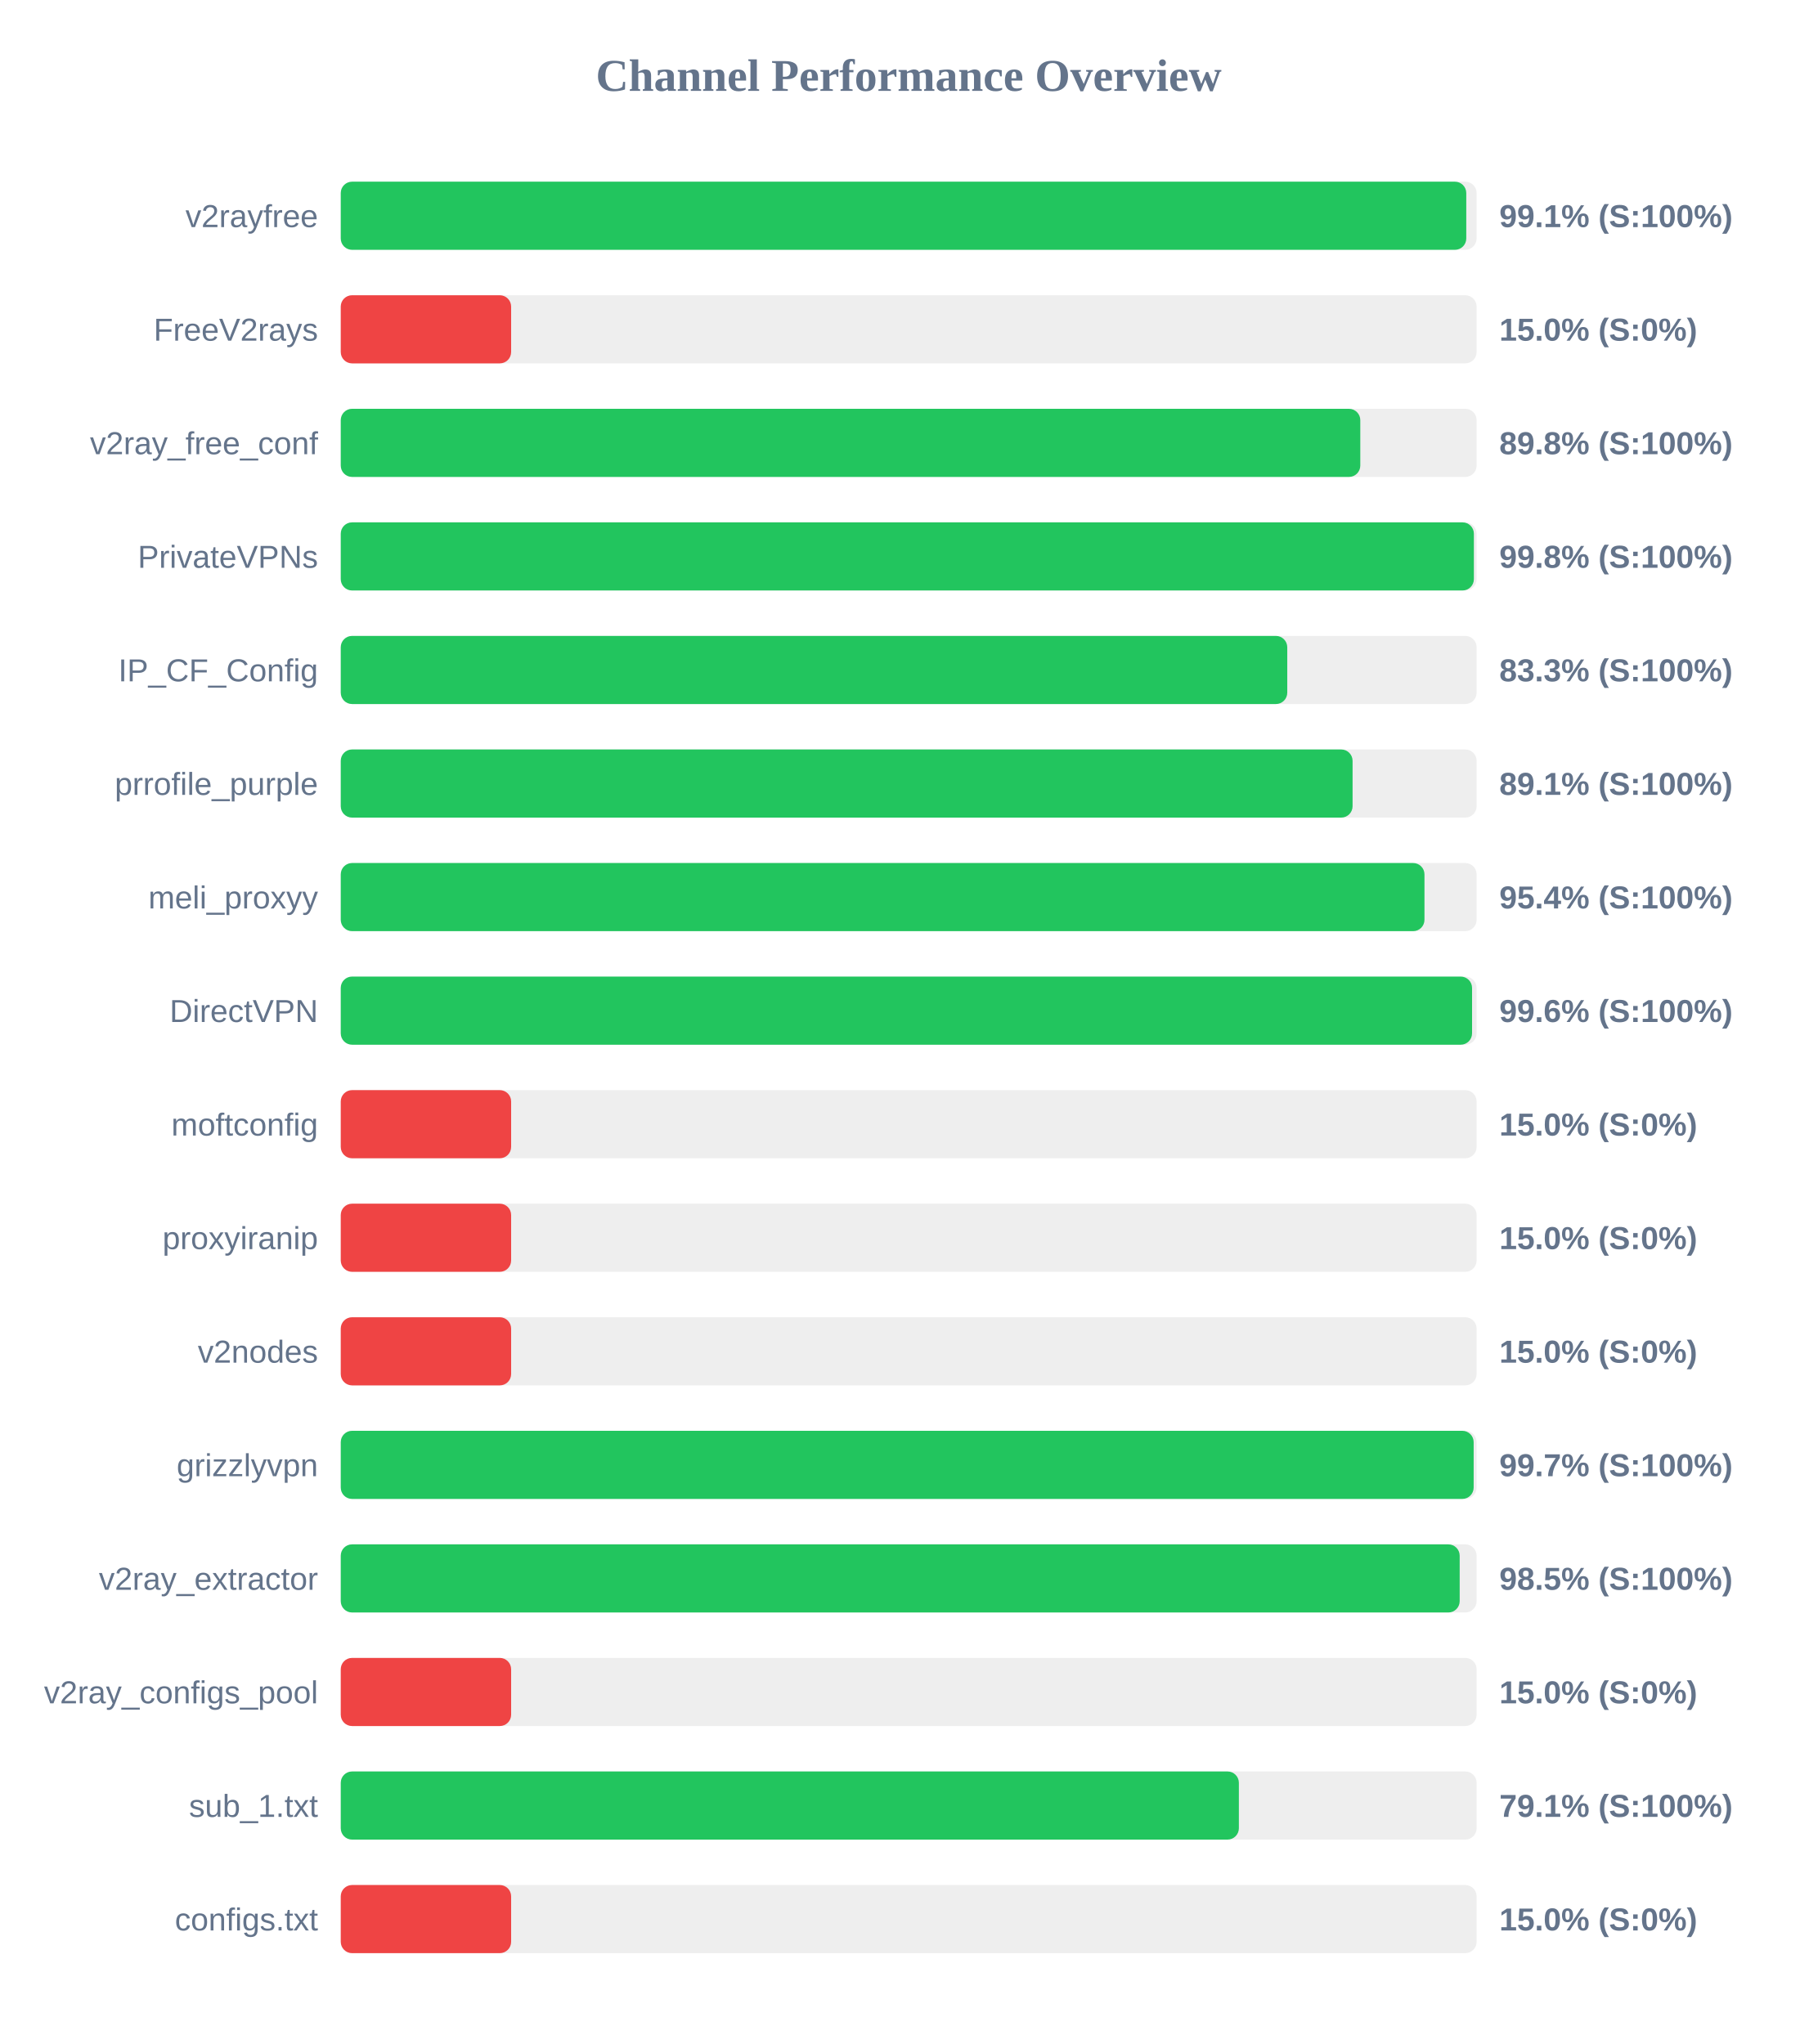
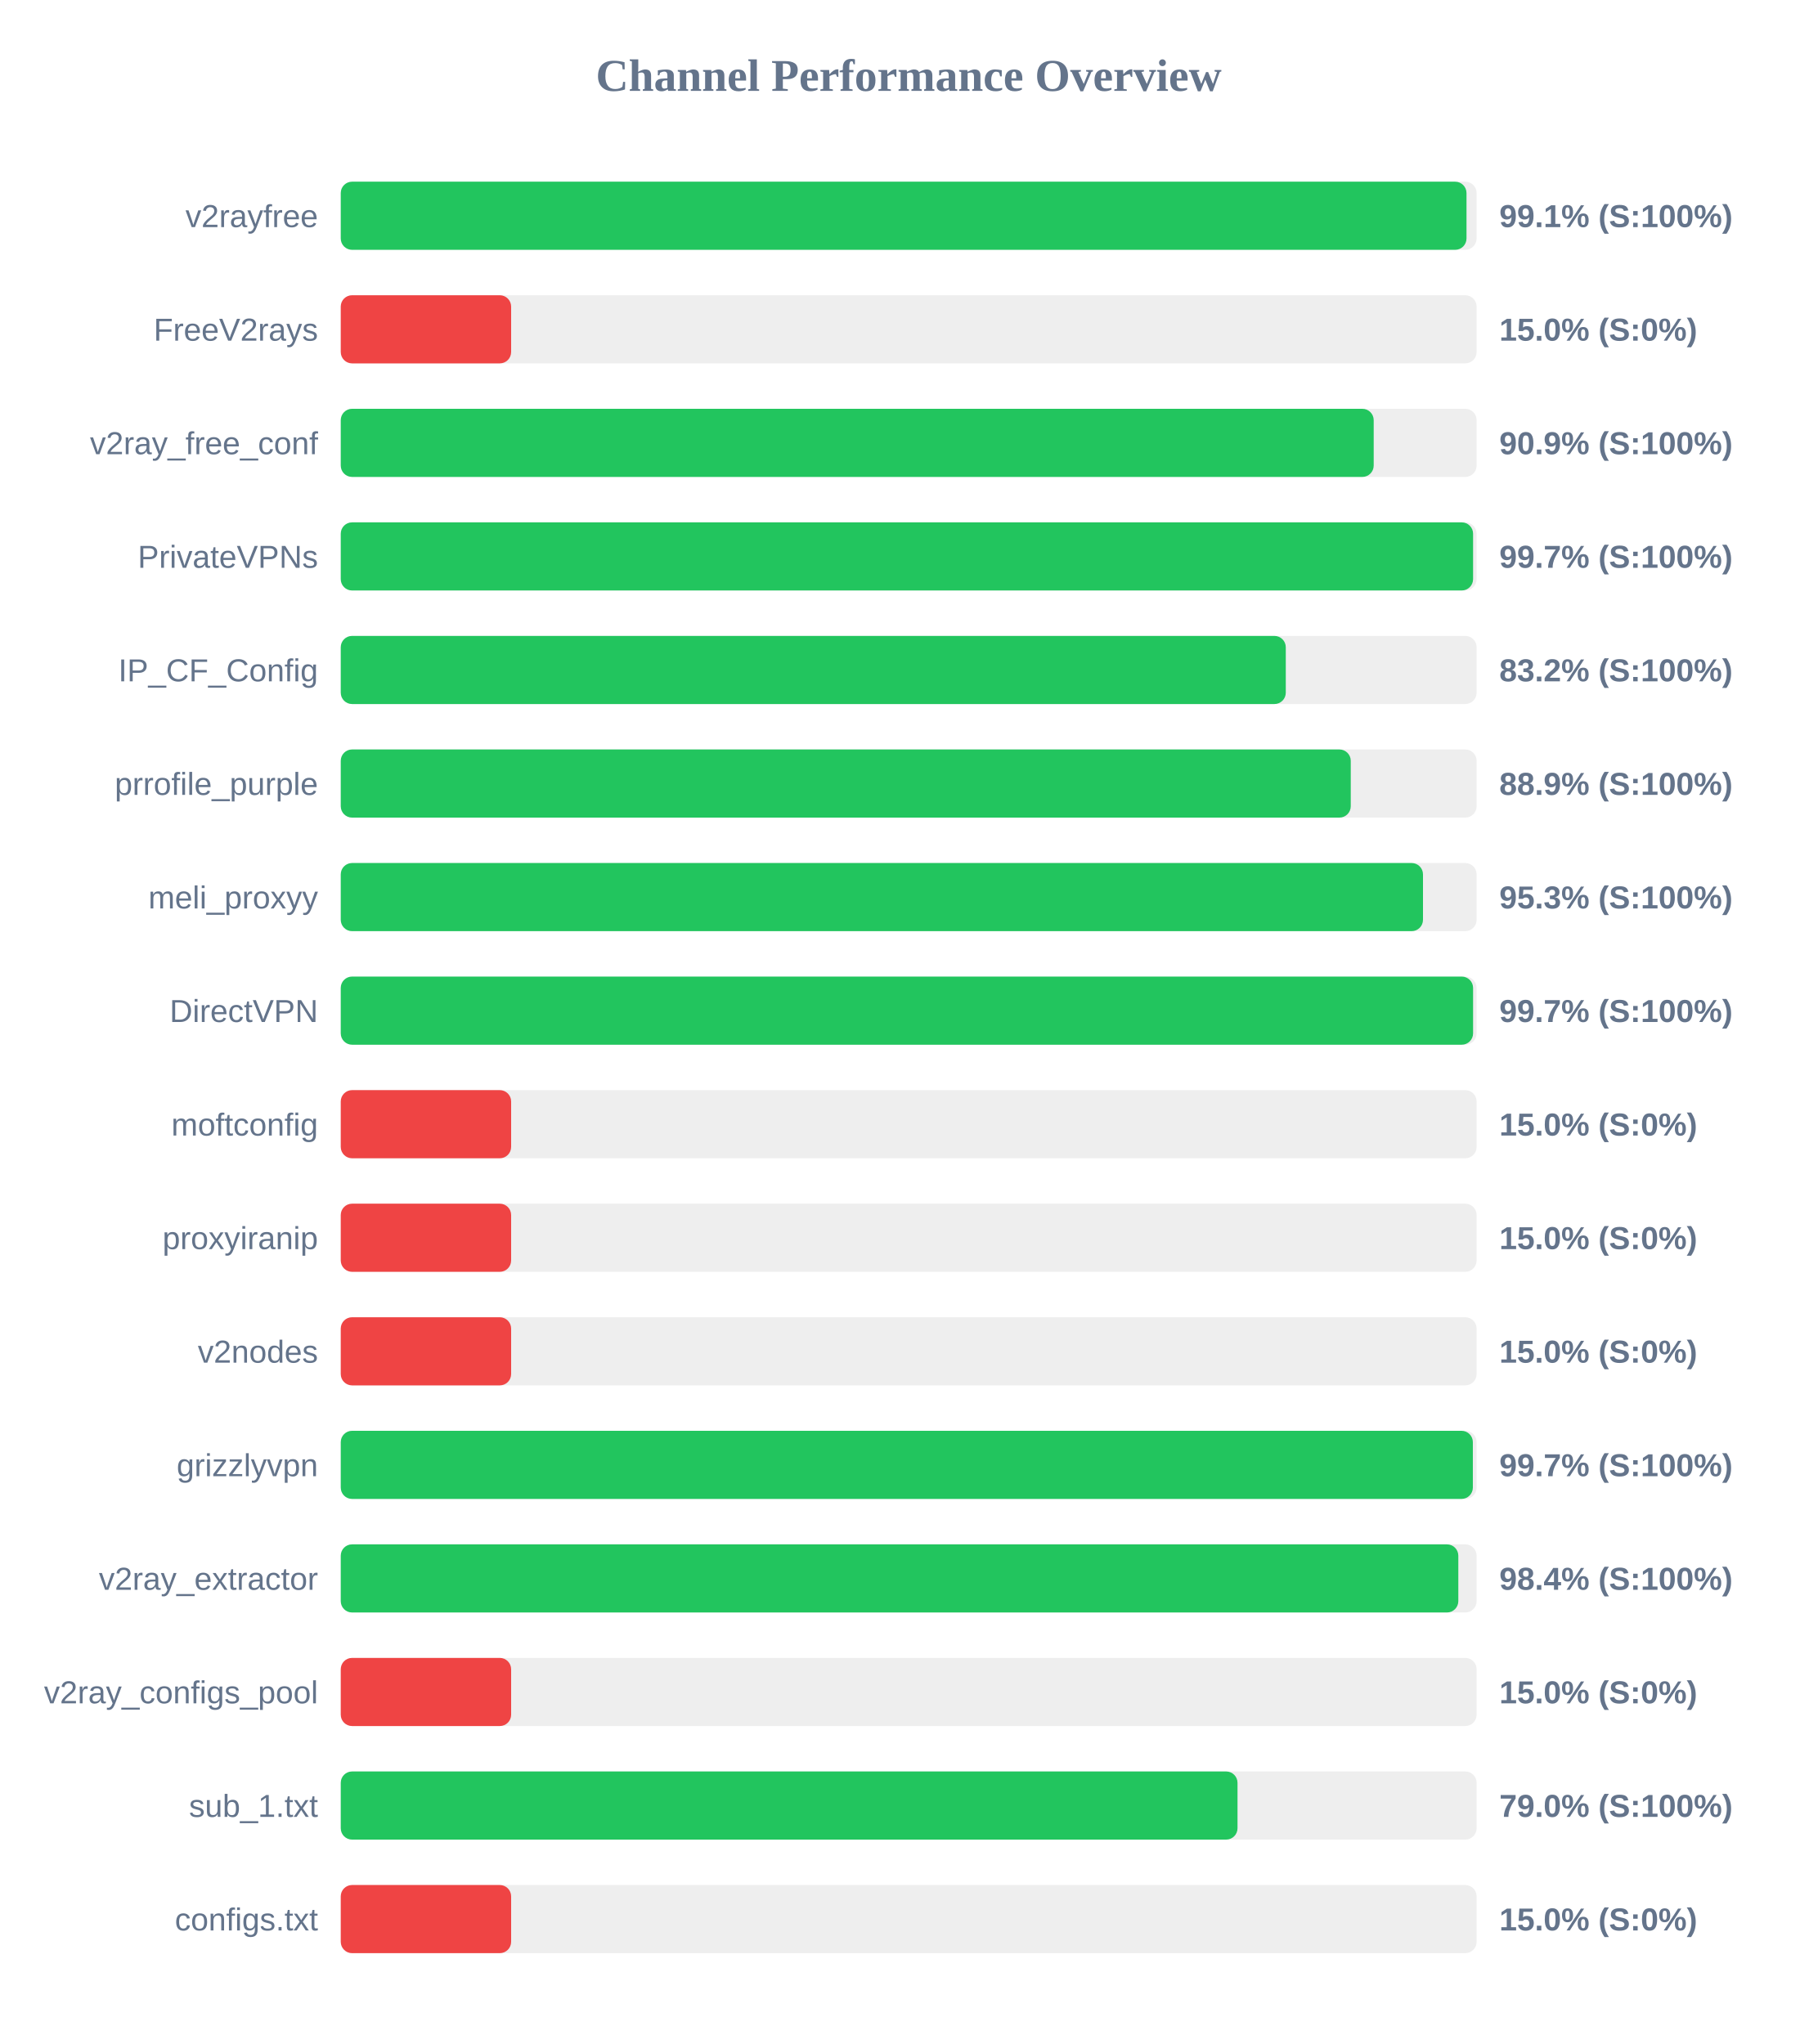
<svg xmlns="http://www.w3.org/2000/svg" width="800" height="900" version="1.1">
  <style>
        .row { font: 14px Arial; fill: #64748b; }
        .score { font: bold 14px Arial; fill: #64748b; }
    </style>
  <text x="400" y="40" text-anchor="middle" font-size="20px" font-weight="bold" fill="#64748b">Channel Performance Overview</text>
  <rect x="150" y="80" width="500" height="30" fill="#eee" rx="5" />
-   <rect x="150" y="80" width="495.45" height="30" fill="#22c55e" rx="5" />
+   <rect x="150" y="80" width="495.55" height="30" fill="#22c55e" rx="5" />
  <text x="140" y="100" text-anchor="end" class="row">v2rayfree</text>
  <text x="660" y="100" text-anchor="start" class="score">99.1% (S:100%)</text>
  <rect x="150" y="130" width="500" height="30" fill="#eee" rx="5" />
  <rect x="150" y="130" width="75.0" height="30" fill="#ef4444" rx="5" />
  <text x="140" y="150" text-anchor="end" class="row">FreeV2rays</text>
  <text x="660" y="150" text-anchor="start" class="score">15.0% (S:0%)</text>
  <rect x="150" y="180" width="500" height="30" fill="#eee" rx="5" />
-   <rect x="150" y="180" width="448.8" height="30" fill="#22c55e" rx="5" />
+   <rect x="150" y="180" width="454.7" height="30" fill="#22c55e" rx="5" />
  <text x="140" y="200" text-anchor="end" class="row">v2ray_free_conf</text>
-   <text x="660" y="200" text-anchor="start" class="score">89.8% (S:100%)</text>
+   <text x="660" y="200" text-anchor="start" class="score">90.9% (S:100%)</text>
  <rect x="150" y="230" width="500" height="30" fill="#eee" rx="5" />
-   <rect x="150" y="230" width="498.8" height="30" fill="#22c55e" rx="5" />
+   <rect x="150" y="230" width="498.45" height="30" fill="#22c55e" rx="5" />
  <text x="140" y="250" text-anchor="end" class="row">PrivateVPNs</text>
-   <text x="660" y="250" text-anchor="start" class="score">99.8% (S:100%)</text>
+   <text x="660" y="250" text-anchor="start" class="score">99.7% (S:100%)</text>
  <rect x="150" y="280" width="500" height="30" fill="#eee" rx="5" />
-   <rect x="150" y="280" width="416.65" height="30" fill="#22c55e" rx="5" />
+   <rect x="150" y="280" width="416.0" height="30" fill="#22c55e" rx="5" />
  <text x="140" y="300" text-anchor="end" class="row">IP_CF_Config</text>
-   <text x="660" y="300" text-anchor="start" class="score">83.3% (S:100%)</text>
+   <text x="660" y="300" text-anchor="start" class="score">83.2% (S:100%)</text>
  <rect x="150" y="330" width="500" height="30" fill="#eee" rx="5" />
-   <rect x="150" y="330" width="445.4" height="30" fill="#22c55e" rx="5" />
+   <rect x="150" y="330" width="444.6" height="30" fill="#22c55e" rx="5" />
  <text x="140" y="350" text-anchor="end" class="row">prrofile_purple</text>
-   <text x="660" y="350" text-anchor="start" class="score">89.1% (S:100%)</text>
+   <text x="660" y="350" text-anchor="start" class="score">88.9% (S:100%)</text>
  <rect x="150" y="380" width="500" height="30" fill="#eee" rx="5" />
-   <rect x="150" y="380" width="477.05" height="30" fill="#22c55e" rx="5" />
+   <rect x="150" y="380" width="476.4" height="30" fill="#22c55e" rx="5" />
  <text x="140" y="400" text-anchor="end" class="row">meli_proxyy</text>
-   <text x="660" y="400" text-anchor="start" class="score">95.4% (S:100%)</text>
+   <text x="660" y="400" text-anchor="start" class="score">95.3% (S:100%)</text>
  <rect x="150" y="430" width="500" height="30" fill="#eee" rx="5" />
-   <rect x="150" y="430" width="498.0" height="30" fill="#22c55e" rx="5" />
+   <rect x="150" y="430" width="498.45" height="30" fill="#22c55e" rx="5" />
  <text x="140" y="450" text-anchor="end" class="row">DirectVPN</text>
-   <text x="660" y="450" text-anchor="start" class="score">99.6% (S:100%)</text>
+   <text x="660" y="450" text-anchor="start" class="score">99.7% (S:100%)</text>
  <rect x="150" y="480" width="500" height="30" fill="#eee" rx="5" />
  <rect x="150" y="480" width="75.0" height="30" fill="#ef4444" rx="5" />
  <text x="140" y="500" text-anchor="end" class="row">moftconfig</text>
  <text x="660" y="500" text-anchor="start" class="score">15.0% (S:0%)</text>
  <rect x="150" y="530" width="500" height="30" fill="#eee" rx="5" />
  <rect x="150" y="530" width="75.0" height="30" fill="#ef4444" rx="5" />
  <text x="140" y="550" text-anchor="end" class="row">proxyiranip</text>
  <text x="660" y="550" text-anchor="start" class="score">15.0% (S:0%)</text>
  <rect x="150" y="580" width="500" height="30" fill="#eee" rx="5" />
  <rect x="150" y="580" width="75.0" height="30" fill="#ef4444" rx="5" />
  <text x="140" y="600" text-anchor="end" class="row">v2nodes</text>
  <text x="660" y="600" text-anchor="start" class="score">15.0% (S:0%)</text>
  <rect x="150" y="630" width="500" height="30" fill="#eee" rx="5" />
-   <rect x="150" y="630" width="498.7" height="30" fill="#22c55e" rx="5" />
+   <rect x="150" y="630" width="498.35" height="30" fill="#22c55e" rx="5" />
  <text x="140" y="650" text-anchor="end" class="row">grizzlyvpn</text>
  <text x="660" y="650" text-anchor="start" class="score">99.7% (S:100%)</text>
  <rect x="150" y="680" width="500" height="30" fill="#eee" rx="5" />
-   <rect x="150" y="680" width="492.55" height="30" fill="#22c55e" rx="5" />
+   <rect x="150" y="680" width="491.95" height="30" fill="#22c55e" rx="5" />
  <text x="140" y="700" text-anchor="end" class="row">v2ray_extractor</text>
-   <text x="660" y="700" text-anchor="start" class="score">98.5% (S:100%)</text>
+   <text x="660" y="700" text-anchor="start" class="score">98.4% (S:100%)</text>
  <rect x="150" y="730" width="500" height="30" fill="#eee" rx="5" />
  <rect x="150" y="730" width="75.0" height="30" fill="#ef4444" rx="5" />
  <text x="140" y="750" text-anchor="end" class="row">v2ray_configs_pool</text>
  <text x="660" y="750" text-anchor="start" class="score">15.0% (S:0%)</text>
  <rect x="150" y="780" width="500" height="30" fill="#eee" rx="5" />
-   <rect x="150" y="780" width="395.35" height="30" fill="#22c55e" rx="5" />
+   <rect x="150" y="780" width="394.75" height="30" fill="#22c55e" rx="5" />
  <text x="140" y="800" text-anchor="end" class="row">sub_1.txt</text>
-   <text x="660" y="800" text-anchor="start" class="score">79.1% (S:100%)</text>
+   <text x="660" y="800" text-anchor="start" class="score">79.0% (S:100%)</text>
  <rect x="150" y="830" width="500" height="30" fill="#eee" rx="5" />
  <rect x="150" y="830" width="75.0" height="30" fill="#ef4444" rx="5" />
  <text x="140" y="850" text-anchor="end" class="row">configs.txt</text>
  <text x="660" y="850" text-anchor="start" class="score">15.0% (S:0%)</text>
</svg>
